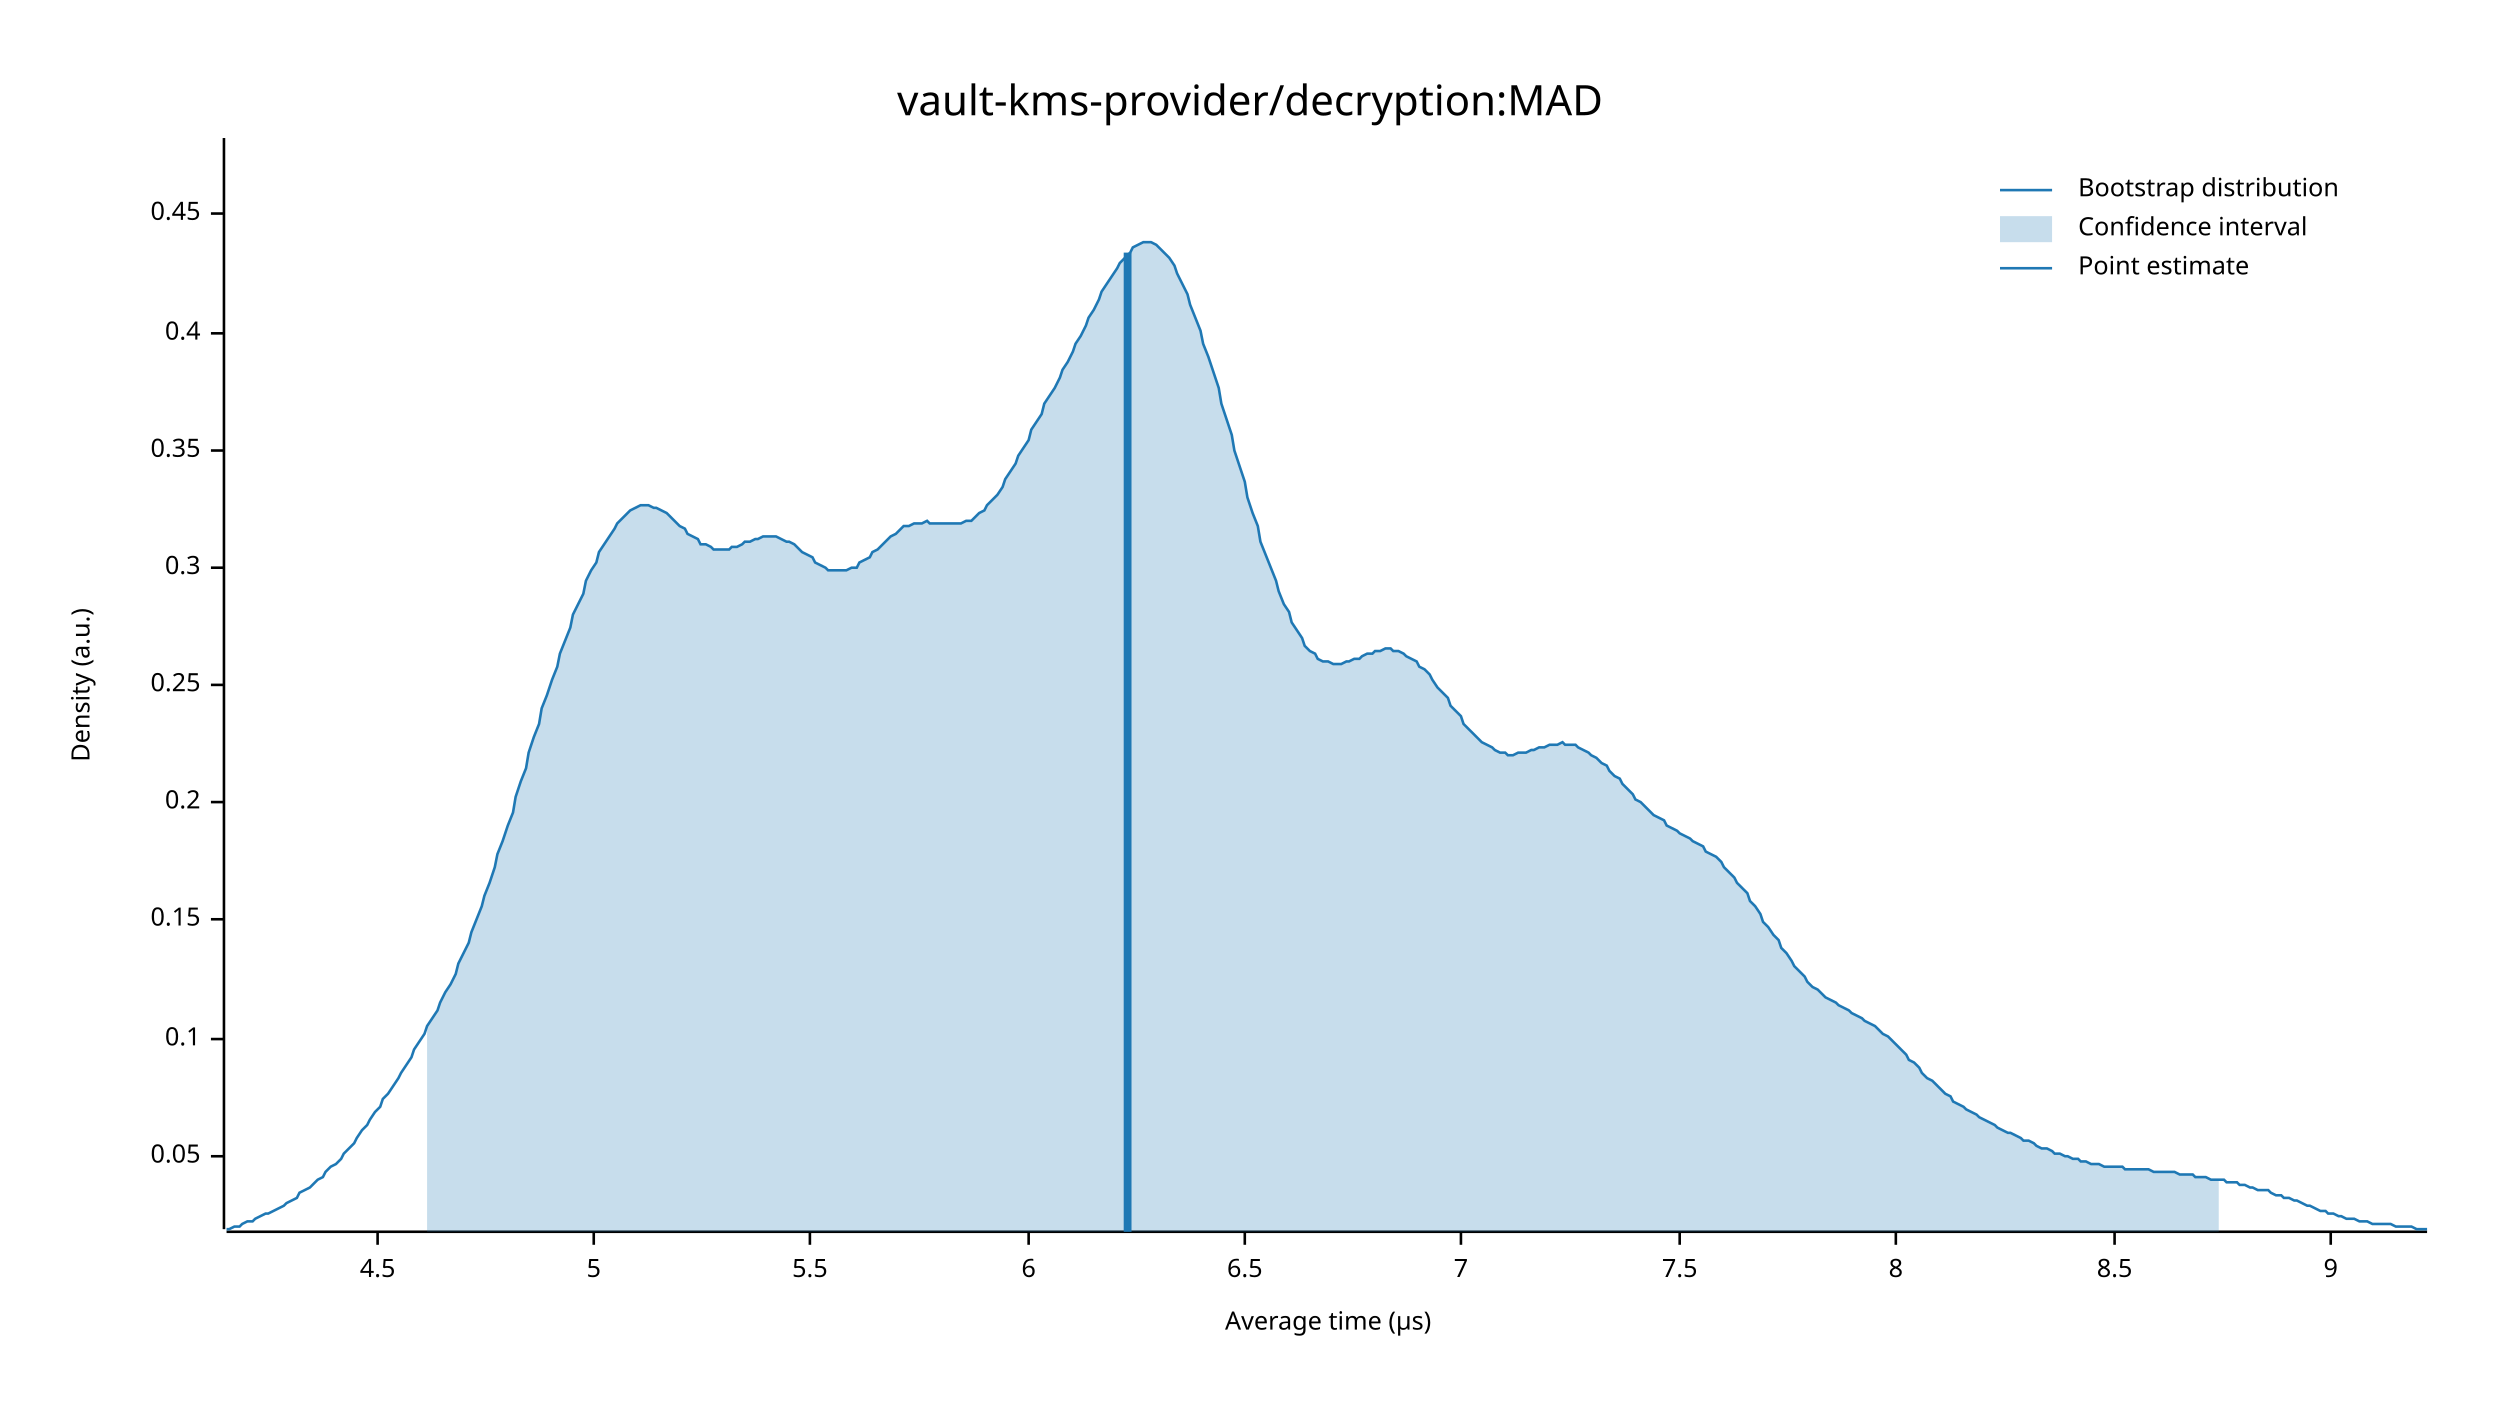
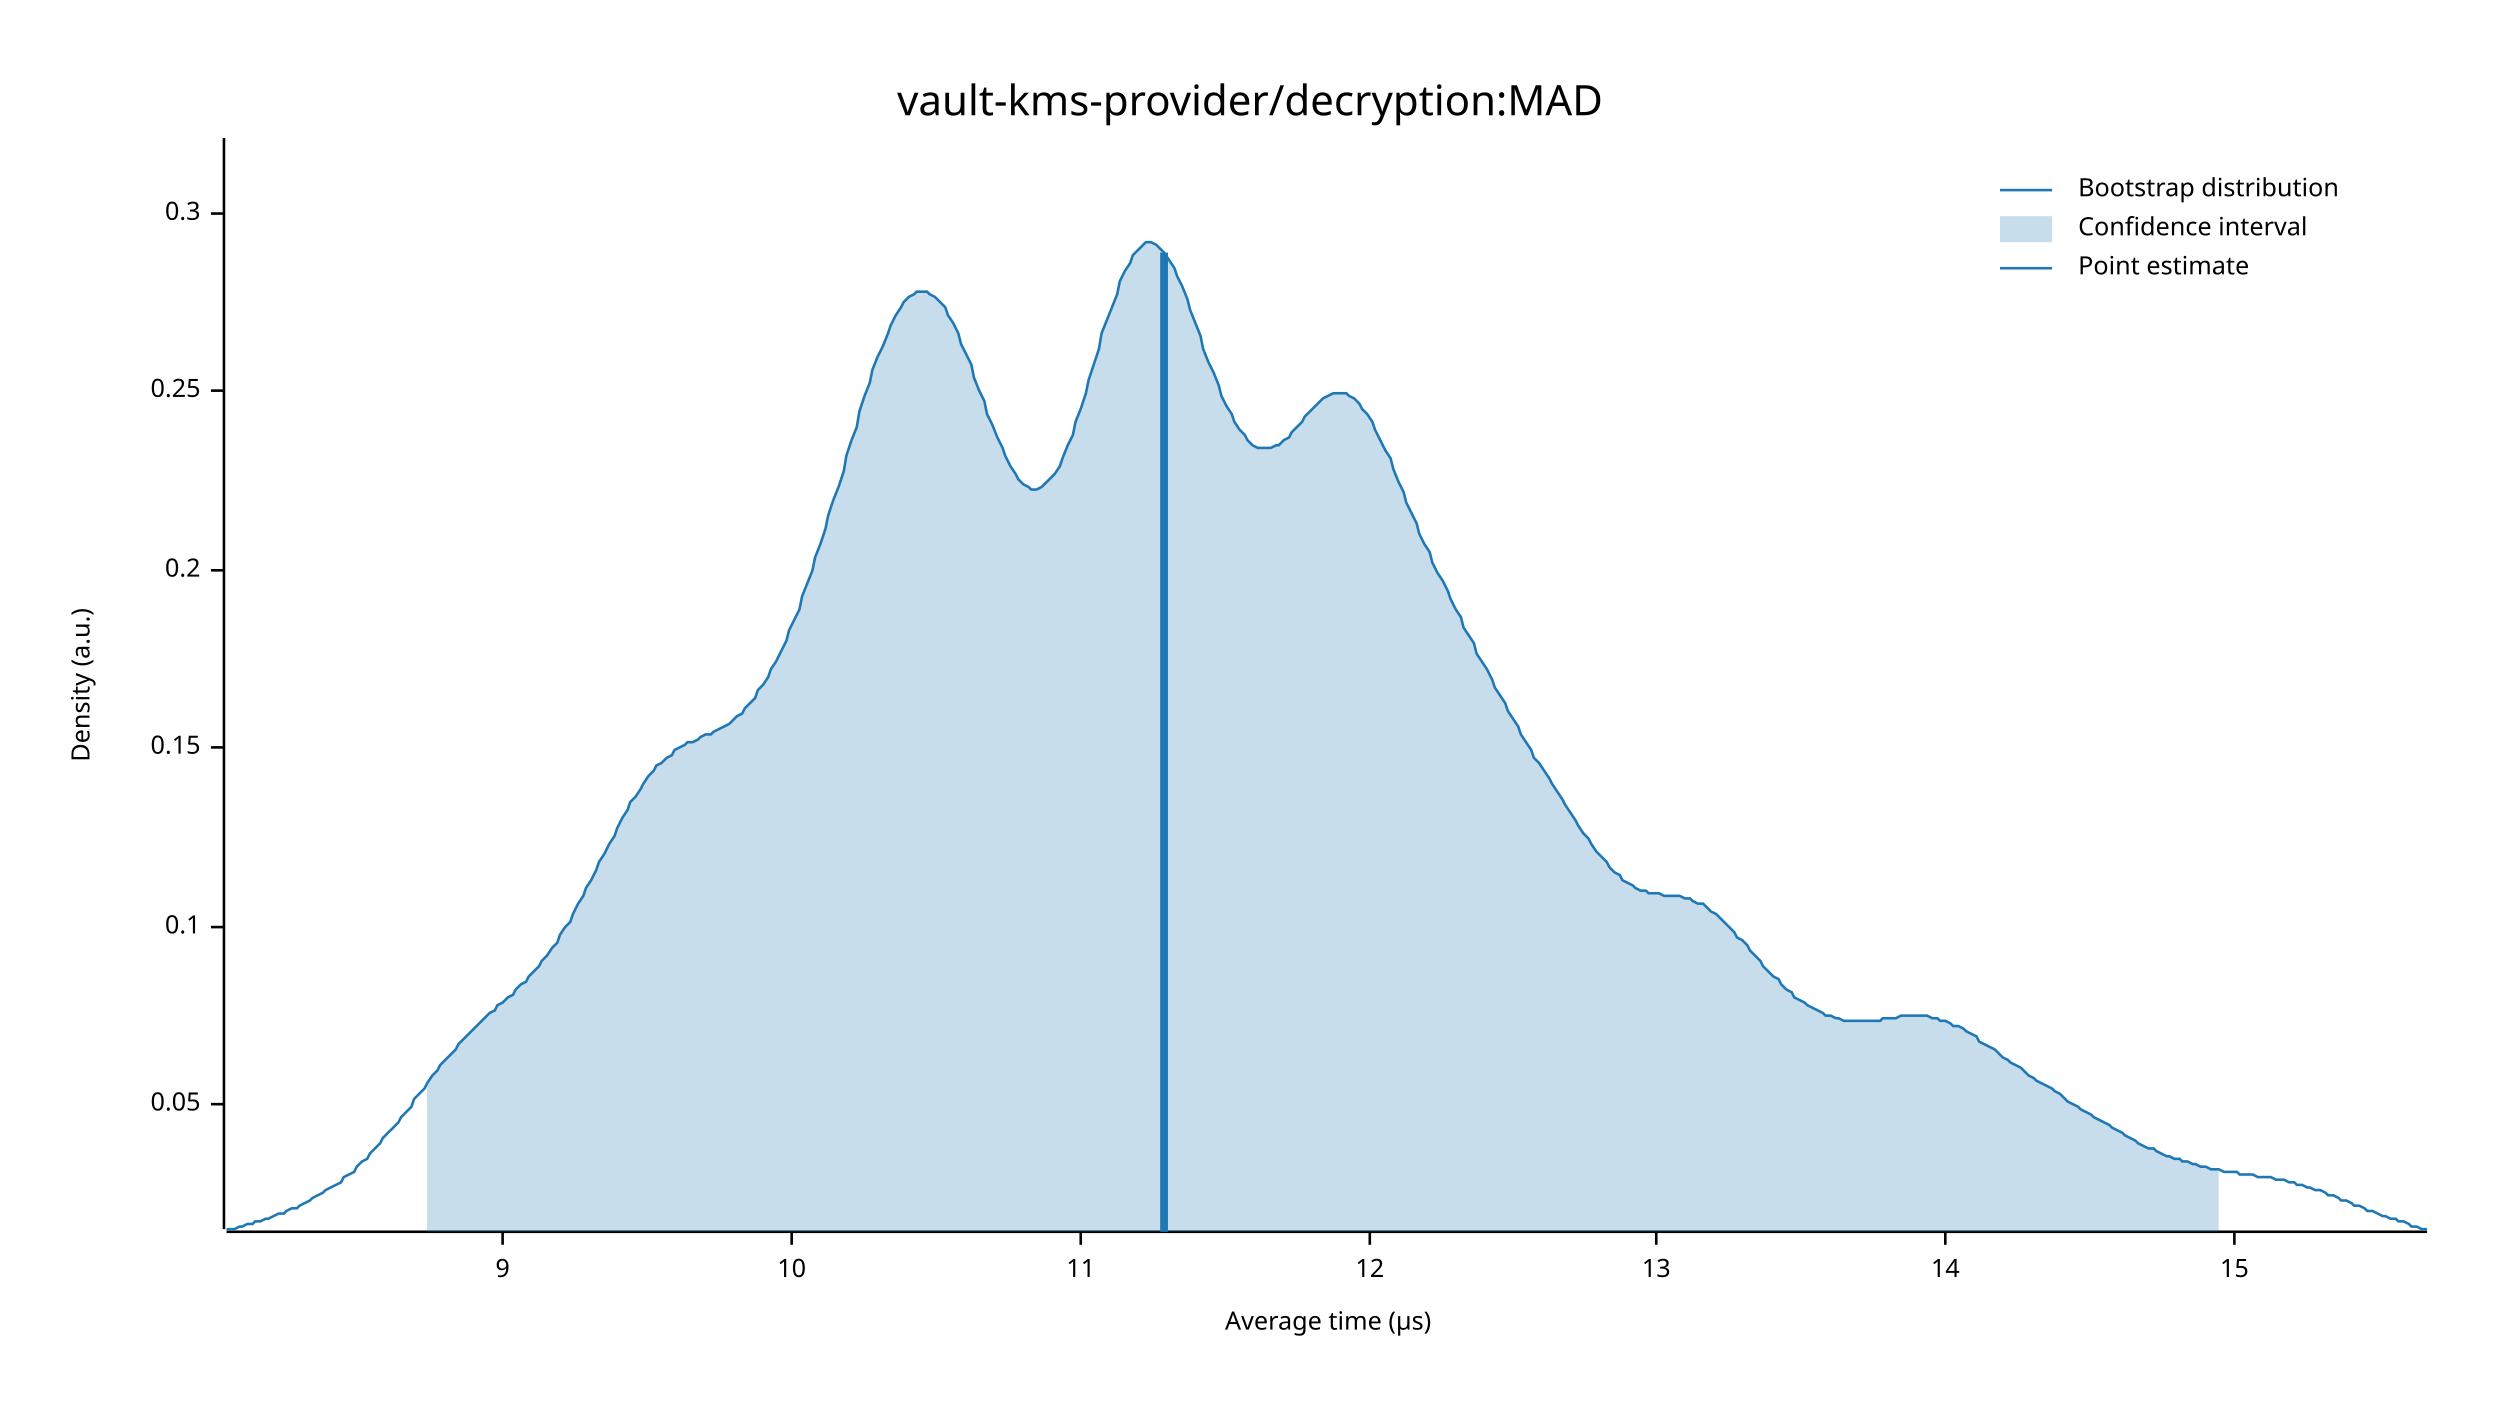
<svg xmlns="http://www.w3.org/2000/svg" width="960" height="540" viewBox="0 0 960 540">
  <text x="480" y="32" dy="0.76em" text-anchor="middle" font-family="sans-serif" font-size="16.129" opacity="1" fill="#000000">
vault-kms-provider/decryption:MAD
</text>
  <text x="27" y="263" dy="0.76em" text-anchor="middle" font-family="sans-serif" font-size="9.677" opacity="1" fill="#000000" transform="rotate(270, 27, 263)">
Density (a.u.)
</text>
  <text x="510" y="513" dy="-0.5ex" text-anchor="middle" font-family="sans-serif" font-size="9.677" opacity="1" fill="#000000">
Average time (µs)
</text>
  <polyline fill="none" opacity="1" stroke="#000000" stroke-width="1" points="86,53 86,472 " />
-   <text x="77" y="444" dy="0.5ex" text-anchor="end" font-family="sans-serif" font-size="9.677" opacity="1" fill="#000000">
+   <text x="77" y="424" dy="0.5ex" text-anchor="end" font-family="sans-serif" font-size="9.677" opacity="1" fill="#000000">
0.05
</text>
-   <polyline fill="none" opacity="1" stroke="#000000" stroke-width="1" points="81,444 86,444 " />
-   <text x="77" y="399" dy="0.5ex" text-anchor="end" font-family="sans-serif" font-size="9.677" opacity="1" fill="#000000">
+   <polyline fill="none" opacity="1" stroke="#000000" stroke-width="1" points="81,424 86,424 " />
+   <text x="77" y="356" dy="0.5ex" text-anchor="end" font-family="sans-serif" font-size="9.677" opacity="1" fill="#000000">
0.1
</text>
-   <polyline fill="none" opacity="1" stroke="#000000" stroke-width="1" points="81,399 86,399 " />
-   <text x="77" y="353" dy="0.5ex" text-anchor="end" font-family="sans-serif" font-size="9.677" opacity="1" fill="#000000">
+   <polyline fill="none" opacity="1" stroke="#000000" stroke-width="1" points="81,356 86,356 " />
+   <text x="77" y="287" dy="0.5ex" text-anchor="end" font-family="sans-serif" font-size="9.677" opacity="1" fill="#000000">
0.15
</text>
-   <polyline fill="none" opacity="1" stroke="#000000" stroke-width="1" points="81,353 86,353 " />
-   <text x="77" y="308" dy="0.5ex" text-anchor="end" font-family="sans-serif" font-size="9.677" opacity="1" fill="#000000">
+   <polyline fill="none" opacity="1" stroke="#000000" stroke-width="1" points="81,287 86,287 " />
+   <text x="77" y="219" dy="0.5ex" text-anchor="end" font-family="sans-serif" font-size="9.677" opacity="1" fill="#000000">
0.2
</text>
-   <polyline fill="none" opacity="1" stroke="#000000" stroke-width="1" points="81,308 86,308 " />
-   <text x="77" y="263" dy="0.5ex" text-anchor="end" font-family="sans-serif" font-size="9.677" opacity="1" fill="#000000">
+   <polyline fill="none" opacity="1" stroke="#000000" stroke-width="1" points="81,219 86,219 " />
+   <text x="77" y="150" dy="0.5ex" text-anchor="end" font-family="sans-serif" font-size="9.677" opacity="1" fill="#000000">
0.25
</text>
-   <polyline fill="none" opacity="1" stroke="#000000" stroke-width="1" points="81,263 86,263 " />
-   <text x="77" y="218" dy="0.5ex" text-anchor="end" font-family="sans-serif" font-size="9.677" opacity="1" fill="#000000">
+   <polyline fill="none" opacity="1" stroke="#000000" stroke-width="1" points="81,150 86,150 " />
+   <text x="77" y="82" dy="0.5ex" text-anchor="end" font-family="sans-serif" font-size="9.677" opacity="1" fill="#000000">
0.3
- </text>
-   <polyline fill="none" opacity="1" stroke="#000000" stroke-width="1" points="81,218 86,218 " />
-   <text x="77" y="173" dy="0.5ex" text-anchor="end" font-family="sans-serif" font-size="9.677" opacity="1" fill="#000000">
- 0.35
- </text>
-   <polyline fill="none" opacity="1" stroke="#000000" stroke-width="1" points="81,173 86,173 " />
-   <text x="77" y="128" dy="0.5ex" text-anchor="end" font-family="sans-serif" font-size="9.677" opacity="1" fill="#000000">
- 0.4
- </text>
-   <polyline fill="none" opacity="1" stroke="#000000" stroke-width="1" points="81,128 86,128 " />
-   <text x="77" y="82" dy="0.5ex" text-anchor="end" font-family="sans-serif" font-size="9.677" opacity="1" fill="#000000">
- 0.45
</text>
  <polyline fill="none" opacity="1" stroke="#000000" stroke-width="1" points="81,82 86,82 " />
  <polyline fill="none" opacity="1" stroke="#000000" stroke-width="1" points="87,473 932,473 " />
-   <text x="145" y="483" dy="0.76em" text-anchor="middle" font-family="sans-serif" font-size="9.677" opacity="1" fill="#000000">
- 4.5
- </text>
-   <polyline fill="none" opacity="1" stroke="#000000" stroke-width="1" points="145,473 145,478 " />
-   <text x="228" y="483" dy="0.76em" text-anchor="middle" font-family="sans-serif" font-size="9.677" opacity="1" fill="#000000">
- 5
- </text>
-   <polyline fill="none" opacity="1" stroke="#000000" stroke-width="1" points="228,473 228,478 " />
-   <text x="311" y="483" dy="0.76em" text-anchor="middle" font-family="sans-serif" font-size="9.677" opacity="1" fill="#000000">
- 5.5
- </text>
-   <polyline fill="none" opacity="1" stroke="#000000" stroke-width="1" points="311,473 311,478 " />
-   <text x="395" y="483" dy="0.76em" text-anchor="middle" font-family="sans-serif" font-size="9.677" opacity="1" fill="#000000">
- 6
- </text>
-   <polyline fill="none" opacity="1" stroke="#000000" stroke-width="1" points="395,473 395,478 " />
-   <text x="478" y="483" dy="0.76em" text-anchor="middle" font-family="sans-serif" font-size="9.677" opacity="1" fill="#000000">
- 6.5
- </text>
-   <polyline fill="none" opacity="1" stroke="#000000" stroke-width="1" points="478,473 478,478 " />
-   <text x="561" y="483" dy="0.76em" text-anchor="middle" font-family="sans-serif" font-size="9.677" opacity="1" fill="#000000">
- 7
- </text>
-   <polyline fill="none" opacity="1" stroke="#000000" stroke-width="1" points="561,473 561,478 " />
-   <text x="645" y="483" dy="0.76em" text-anchor="middle" font-family="sans-serif" font-size="9.677" opacity="1" fill="#000000">
- 7.5
- </text>
-   <polyline fill="none" opacity="1" stroke="#000000" stroke-width="1" points="645,473 645,478 " />
-   <text x="728" y="483" dy="0.76em" text-anchor="middle" font-family="sans-serif" font-size="9.677" opacity="1" fill="#000000">
- 8
- </text>
-   <polyline fill="none" opacity="1" stroke="#000000" stroke-width="1" points="728,473 728,478 " />
-   <text x="812" y="483" dy="0.76em" text-anchor="middle" font-family="sans-serif" font-size="9.677" opacity="1" fill="#000000">
- 8.5
- </text>
-   <polyline fill="none" opacity="1" stroke="#000000" stroke-width="1" points="812,473 812,478 " />
-   <text x="895" y="483" dy="0.76em" text-anchor="middle" font-family="sans-serif" font-size="9.677" opacity="1" fill="#000000">
+   <text x="193" y="483" dy="0.76em" text-anchor="middle" font-family="sans-serif" font-size="9.677" opacity="1" fill="#000000">
9
</text>
-   <polyline fill="none" opacity="1" stroke="#000000" stroke-width="1" points="895,473 895,478 " />
-   <polyline fill="none" opacity="1" stroke="#1F78B4" stroke-width="1" points="87,472 88,472 90,471 92,471 93,470 95,469 97,469 98,468 100,467 102,466 103,466 105,465 107,464 109,463 110,462 112,461 114,460 115,458 117,457 119,456 120,455 122,453 124,452 125,450 127,448 129,447 131,445 132,443 134,441 136,439 137,437 139,434 141,432 142,430 144,427 146,425 147,422 149,420 151,417 153,414 154,412 156,409 158,406 159,403 161,400 163,397 164,394 166,391 168,388 169,385 171,381 173,378 175,374 176,370 178,366 180,362 181,358 183,353 185,348 186,344 188,339 190,333 191,328 193,323 195,317 197,312 198,306 200,300 202,295 203,289 205,283 207,278 208,272 210,267 212,261 214,256 215,251 217,246 219,241 220,236 222,232 224,228 225,223 227,219 229,216 230,212 232,209 234,206 236,203 237,201 239,199 241,197 242,196 244,195 246,194 247,194 249,194 251,195 252,195 254,196 256,197 258,199 259,200 261,202 263,203 264,205 266,206 268,207 269,209 271,209 273,210 274,211 276,211 278,211 280,211 281,210 283,210 285,209 286,208 288,208 290,207 291,207 293,206 295,206 296,206 298,206 300,207 302,208 303,208 305,209 307,211 308,212 310,213 312,214 313,216 315,217 317,218 318,219 320,219 322,219 324,219 325,219 327,218 329,218 330,216 332,215 334,214 335,212 337,211 339,209 341,207 342,206 344,205 346,203 347,202 349,202 351,201 352,201 354,201 356,200 357,201 359,201 361,201 363,201 364,201 366,201 368,201 369,201 371,200 373,200 374,199 376,197 378,196 379,194 381,192 383,190 385,187 386,184 388,181 390,178 391,175 393,172 395,169 396,165 398,162 400,159 401,155 403,152 405,149 407,145 408,142 410,139 412,135 413,132 415,129 417,125 418,122 420,119 422,115 423,112 425,109 427,106 429,103 430,101 432,99 434,97 435,95 437,94 439,93 440,93 442,93 444,94 445,95 447,97 449,99 451,102 452,105 454,109 456,113 457,117 459,122 461,127 462,132 464,137 466,143 468,149 469,155 471,161 473,167 474,173 476,179 478,185 479,191 481,197 483,202 484,208 486,213 488,218 490,223 491,227 493,232 495,235 496,239 498,242 500,245 501,248 503,250 505,251 506,253 508,254 510,254 512,255 513,255 515,255 517,254 518,254 520,253 522,253 523,252 525,251 527,251 528,250 530,250 532,249 534,249 535,250 537,250 539,251 540,252 542,253 544,254 545,256 547,257 549,259 550,261 552,264 554,266 556,268 557,271 559,273 561,275 562,278 564,280 566,282 567,283 569,285 571,286 573,287 574,288 576,289 578,289 579,290 581,290 583,289 584,289 586,289 588,288 589,288 591,287 593,287 595,286 596,286 598,286 600,285 601,286 603,286 605,286 606,287 608,288 610,289 611,290 613,291 615,293 617,294 618,296 620,298 622,299 623,301 625,303 627,305 628,307 630,308 632,310 633,311 635,313 637,314 639,315 640,317 642,318 644,319 645,320 647,321 649,322 650,323 652,324 654,325 655,327 657,328 659,329 661,331 662,333 664,335 666,337 667,339 669,341 671,343 672,346 674,348 676,351 677,354 679,356 681,359 683,361 684,364 686,366 688,369 689,371 691,373 693,375 694,377 696,379 698,380 700,382 701,383 703,384 705,385 706,386 708,387 710,388 711,389 713,390 715,391 716,392 718,393 720,394 722,396 723,397 725,398 727,400 728,401 730,403 732,405 733,407 735,408 737,410 738,412 740,414 742,415 744,417 745,418 747,420 749,421 750,423 752,424 754,425 755,426 757,427 759,428 760,429 762,430 764,431 766,432 767,433 769,434 771,435 772,435 774,436 776,437 777,438 779,438 781,439 782,440 784,441 786,441 788,442 789,443 791,443 793,444 794,444 796,445 798,445 799,446 801,446 803,447 804,447 806,447 808,448 810,448 811,448 813,448 815,448 816,449 818,449 820,449 821,449 823,449 825,449 827,450 828,450 830,450 832,450 833,450 835,450 837,451 838,451 840,451 842,451 843,452 845,452 847,452 849,453 850,453 852,453 854,453 855,454 857,454 859,454 860,455 862,455 864,456 865,456 867,457 869,457 871,457 872,458 874,459 876,459 877,460 879,460 881,461 882,461 884,462 886,463 887,463 889,464 891,465 893,465 894,466 896,466 898,467 899,467 901,468 903,468 904,468 906,469 908,469 909,469 911,470 913,470 915,470 916,470 918,470 920,471 921,471 923,471 925,471 926,471 928,472 930,472 932,472 " />
-   <polygon opacity="0.25" fill="#1F78B4" points="164,394 166,391 168,388 169,385 171,381 173,378 175,374 176,370 178,366 180,362 181,358 183,353 185,348 186,344 188,339 190,333 191,328 193,323 195,317 197,312 198,306 200,300 202,295 203,289 205,283 207,278 208,272 210,267 212,261 214,256 215,251 217,246 219,241 220,236 222,232 224,228 225,223 227,219 229,216 230,212 232,209 234,206 236,203 237,201 239,199 241,197 242,196 244,195 246,194 247,194 249,194 251,195 252,195 254,196 256,197 258,199 259,200 261,202 263,203 264,205 266,206 268,207 269,209 271,209 273,210 274,211 276,211 278,211 280,211 281,210 283,210 285,209 286,208 288,208 290,207 291,207 293,206 295,206 296,206 298,206 300,207 302,208 303,208 305,209 307,211 308,212 310,213 312,214 313,216 315,217 317,218 318,219 320,219 322,219 324,219 325,219 327,218 329,218 330,216 332,215 334,214 335,212 337,211 339,209 341,207 342,206 344,205 346,203 347,202 349,202 351,201 352,201 354,201 356,200 357,201 359,201 361,201 363,201 364,201 366,201 368,201 369,201 371,200 373,200 374,199 376,197 378,196 379,194 381,192 383,190 385,187 386,184 388,181 390,178 391,175 393,172 395,169 396,165 398,162 400,159 401,155 403,152 405,149 407,145 408,142 410,139 412,135 413,132 415,129 417,125 418,122 420,119 422,115 423,112 425,109 427,106 429,103 430,101 432,99 434,97 435,95 437,94 439,93 440,93 442,93 444,94 445,95 447,97 449,99 451,102 452,105 454,109 456,113 457,117 459,122 461,127 462,132 464,137 466,143 468,149 469,155 471,161 473,167 474,173 476,179 478,185 479,191 481,197 483,202 484,208 486,213 488,218 490,223 491,227 493,232 495,235 496,239 498,242 500,245 501,248 503,250 505,251 506,253 508,254 510,254 512,255 513,255 515,255 517,254 518,254 520,253 522,253 523,252 525,251 527,251 528,250 530,250 532,249 534,249 535,250 537,250 539,251 540,252 542,253 544,254 545,256 547,257 549,259 550,261 552,264 554,266 556,268 557,271 559,273 561,275 562,278 564,280 566,282 567,283 569,285 571,286 573,287 574,288 576,289 578,289 579,290 581,290 583,289 584,289 586,289 588,288 589,288 591,287 593,287 595,286 596,286 598,286 600,285 601,286 603,286 605,286 606,287 608,288 610,289 611,290 613,291 615,293 617,294 618,296 620,298 622,299 623,301 625,303 627,305 628,307 630,308 632,310 633,311 635,313 637,314 639,315 640,317 642,318 644,319 645,320 647,321 649,322 650,323 652,324 654,325 655,327 657,328 659,329 661,331 662,333 664,335 666,337 667,339 669,341 671,343 672,346 674,348 676,351 677,354 679,356 681,359 683,361 684,364 686,366 688,369 689,371 691,373 693,375 694,377 696,379 698,380 700,382 701,383 703,384 705,385 706,386 708,387 710,388 711,389 713,390 715,391 716,392 718,393 720,394 722,396 723,397 725,398 727,400 728,401 730,403 732,405 733,407 735,408 737,410 738,412 740,414 742,415 744,417 745,418 747,420 749,421 750,423 752,424 754,425 755,426 757,427 759,428 760,429 762,430 764,431 766,432 767,433 769,434 771,435 772,435 774,436 776,437 777,438 779,438 781,439 782,440 784,441 786,441 788,442 789,443 791,443 793,444 794,444 796,445 798,445 799,446 801,446 803,447 804,447 806,447 808,448 810,448 811,448 813,448 815,448 816,449 818,449 820,449 821,449 823,449 825,449 827,450 828,450 830,450 832,450 833,450 835,450 837,451 838,451 840,451 842,451 843,452 845,452 847,452 849,453 850,453 852,453 852,473 164,473 " />
-   <polyline fill="none" opacity="1" stroke="#1F78B4" stroke-width="3" points="433,473 433,97 " />
+   <polyline fill="none" opacity="1" stroke="#000000" stroke-width="1" points="193,473 193,478 " />
+   <text x="304" y="483" dy="0.76em" text-anchor="middle" font-family="sans-serif" font-size="9.677" opacity="1" fill="#000000">
+ 10
+ </text>
+   <polyline fill="none" opacity="1" stroke="#000000" stroke-width="1" points="304,473 304,478 " />
+   <text x="415" y="483" dy="0.76em" text-anchor="middle" font-family="sans-serif" font-size="9.677" opacity="1" fill="#000000">
+ 11
+ </text>
+   <polyline fill="none" opacity="1" stroke="#000000" stroke-width="1" points="415,473 415,478 " />
+   <text x="526" y="483" dy="0.76em" text-anchor="middle" font-family="sans-serif" font-size="9.677" opacity="1" fill="#000000">
+ 12
+ </text>
+   <polyline fill="none" opacity="1" stroke="#000000" stroke-width="1" points="526,473 526,478 " />
+   <text x="636" y="483" dy="0.76em" text-anchor="middle" font-family="sans-serif" font-size="9.677" opacity="1" fill="#000000">
+ 13
+ </text>
+   <polyline fill="none" opacity="1" stroke="#000000" stroke-width="1" points="636,473 636,478 " />
+   <text x="747" y="483" dy="0.76em" text-anchor="middle" font-family="sans-serif" font-size="9.677" opacity="1" fill="#000000">
+ 14
+ </text>
+   <polyline fill="none" opacity="1" stroke="#000000" stroke-width="1" points="747,473 747,478 " />
+   <text x="858" y="483" dy="0.76em" text-anchor="middle" font-family="sans-serif" font-size="9.677" opacity="1" fill="#000000">
+ 15
+ </text>
+   <polyline fill="none" opacity="1" stroke="#000000" stroke-width="1" points="858,473 858,478 " />
+   <polyline fill="none" opacity="1" stroke="#1F78B4" stroke-width="1" points="87,472 88,472 90,472 92,471 93,471 95,470 97,470 98,469 100,469 102,468 103,468 105,467 107,466 109,466 110,465 112,464 114,464 115,463 117,462 119,461 120,460 122,459 124,458 125,457 127,456 129,455 131,454 132,452 134,451 136,450 137,448 139,446 141,445 142,443 144,441 146,439 147,437 149,435 151,433 153,431 154,429 156,427 158,425 159,422 161,420 163,418 164,416 166,413 168,411 169,409 171,407 173,405 175,403 176,401 178,399 180,397 181,396 183,394 185,392 186,391 188,389 190,388 191,386 193,385 195,383 197,382 198,380 200,378 202,377 203,375 205,373 207,371 208,369 210,367 212,364 214,362 215,359 217,356 219,354 220,351 222,347 224,344 225,341 227,338 229,334 230,331 232,328 234,324 236,321 237,318 239,314 241,311 242,308 244,306 246,303 247,301 249,298 251,296 252,294 254,293 256,291 258,290 259,288 261,287 263,286 264,285 266,285 268,284 269,283 271,282 273,282 274,281 276,280 278,279 280,278 281,277 283,275 285,274 286,272 288,270 290,268 291,265 293,263 295,260 296,257 298,254 300,250 302,246 303,242 305,238 307,234 308,229 310,224 312,219 313,214 315,209 317,203 318,198 320,192 322,187 324,181 325,175 327,169 329,164 330,158 332,152 334,147 335,142 337,137 339,133 341,128 342,125 344,121 346,118 347,116 349,114 351,113 352,112 354,112 356,112 357,113 359,114 361,116 363,118 364,121 366,124 368,128 369,132 371,136 373,140 374,145 376,150 378,154 379,159 381,163 383,168 385,172 386,175 388,179 390,182 391,184 393,186 395,187 396,188 398,188 400,187 401,186 403,184 405,182 407,179 408,176 410,171 412,167 413,162 415,157 417,151 418,146 420,140 422,134 423,128 425,123 427,118 429,113 430,108 432,104 434,101 435,98 437,96 439,94 440,93 442,93 444,94 445,95 447,97 449,100 451,103 452,106 454,110 456,115 457,119 459,124 461,129 462,134 464,139 466,143 468,148 469,152 471,156 473,159 474,162 476,165 478,167 479,169 481,171 483,172 484,172 486,172 488,172 490,171 491,171 493,169 495,168 496,166 498,164 500,162 501,160 503,158 505,156 506,155 508,153 510,152 512,151 513,151 515,151 517,151 518,152 520,153 522,155 523,157 525,159 527,162 528,165 530,169 532,173 534,176 535,180 537,185 539,189 540,193 542,197 544,201 545,205 547,209 549,212 550,216 552,220 554,223 556,227 557,230 559,234 561,237 562,241 564,244 566,247 567,251 569,254 571,257 573,261 574,264 576,267 578,270 579,273 581,276 583,279 584,282 586,285 588,288 589,291 591,293 593,296 595,299 596,301 598,304 600,307 601,309 603,312 605,315 606,317 608,320 610,322 611,324 613,327 615,329 617,331 618,333 620,335 622,336 623,338 625,339 627,340 628,341 630,342 632,342 633,343 635,343 637,343 639,344 640,344 642,344 644,344 645,344 647,345 649,345 650,346 652,347 654,347 655,348 657,350 659,351 661,353 662,354 664,356 666,358 667,360 669,361 671,363 672,365 674,367 676,369 677,371 679,373 681,375 683,376 684,378 686,380 688,381 689,383 691,384 693,385 694,386 696,387 698,388 700,389 701,390 703,390 705,391 706,391 708,392 710,392 711,392 713,392 715,392 716,392 718,392 720,392 722,392 723,391 725,391 727,391 728,391 730,390 732,390 733,390 735,390 737,390 738,390 740,390 742,391 744,391 745,392 747,392 749,393 750,394 752,394 754,395 755,396 757,397 759,398 760,400 762,401 764,402 766,403 767,404 769,406 771,407 772,408 774,409 776,410 777,411 779,413 781,414 782,415 784,416 786,417 788,418 789,419 791,420 793,422 794,423 796,424 798,425 799,426 801,427 803,428 804,429 806,430 808,431 810,432 811,433 813,434 815,435 816,436 818,437 820,438 821,439 823,440 825,441 827,441 828,442 830,443 832,444 833,444 835,445 837,445 838,446 840,446 842,447 843,447 845,448 847,448 849,449 850,449 852,449 854,450 855,450 857,450 859,450 860,451 862,451 864,451 865,451 867,452 869,452 871,452 872,452 874,453 876,453 877,453 879,454 881,454 882,455 884,455 886,456 887,456 889,457 891,457 893,458 894,459 896,459 898,460 899,461 901,461 903,462 904,463 906,463 908,464 909,465 911,465 913,466 915,467 916,467 918,468 920,468 921,469 923,469 925,470 926,471 928,471 930,472 932,472 " />
+   <polygon opacity="0.25" fill="#1F78B4" points="164,416 166,413 168,411 169,409 171,407 173,405 175,403 176,401 178,399 180,397 181,396 183,394 185,392 186,391 188,389 190,388 191,386 193,385 195,383 197,382 198,380 200,378 202,377 203,375 205,373 207,371 208,369 210,367 212,364 214,362 215,359 217,356 219,354 220,351 222,347 224,344 225,341 227,338 229,334 230,331 232,328 234,324 236,321 237,318 239,314 241,311 242,308 244,306 246,303 247,301 249,298 251,296 252,294 254,293 256,291 258,290 259,288 261,287 263,286 264,285 266,285 268,284 269,283 271,282 273,282 274,281 276,280 278,279 280,278 281,277 283,275 285,274 286,272 288,270 290,268 291,265 293,263 295,260 296,257 298,254 300,250 302,246 303,242 305,238 307,234 308,229 310,224 312,219 313,214 315,209 317,203 318,198 320,192 322,187 324,181 325,175 327,169 329,164 330,158 332,152 334,147 335,142 337,137 339,133 341,128 342,125 344,121 346,118 347,116 349,114 351,113 352,112 354,112 356,112 357,113 359,114 361,116 363,118 364,121 366,124 368,128 369,132 371,136 373,140 374,145 376,150 378,154 379,159 381,163 383,168 385,172 386,175 388,179 390,182 391,184 393,186 395,187 396,188 398,188 400,187 401,186 403,184 405,182 407,179 408,176 410,171 412,167 413,162 415,157 417,151 418,146 420,140 422,134 423,128 425,123 427,118 429,113 430,108 432,104 434,101 435,98 437,96 439,94 440,93 442,93 444,94 445,95 447,97 449,100 451,103 452,106 454,110 456,115 457,119 459,124 461,129 462,134 464,139 466,143 468,148 469,152 471,156 473,159 474,162 476,165 478,167 479,169 481,171 483,172 484,172 486,172 488,172 490,171 491,171 493,169 495,168 496,166 498,164 500,162 501,160 503,158 505,156 506,155 508,153 510,152 512,151 513,151 515,151 517,151 518,152 520,153 522,155 523,157 525,159 527,162 528,165 530,169 532,173 534,176 535,180 537,185 539,189 540,193 542,197 544,201 545,205 547,209 549,212 550,216 552,220 554,223 556,227 557,230 559,234 561,237 562,241 564,244 566,247 567,251 569,254 571,257 573,261 574,264 576,267 578,270 579,273 581,276 583,279 584,282 586,285 588,288 589,291 591,293 593,296 595,299 596,301 598,304 600,307 601,309 603,312 605,315 606,317 608,320 610,322 611,324 613,327 615,329 617,331 618,333 620,335 622,336 623,338 625,339 627,340 628,341 630,342 632,342 633,343 635,343 637,343 639,344 640,344 642,344 644,344 645,344 647,345 649,345 650,346 652,347 654,347 655,348 657,350 659,351 661,353 662,354 664,356 666,358 667,360 669,361 671,363 672,365 674,367 676,369 677,371 679,373 681,375 683,376 684,378 686,380 688,381 689,383 691,384 693,385 694,386 696,387 698,388 700,389 701,390 703,390 705,391 706,391 708,392 710,392 711,392 713,392 715,392 716,392 718,392 720,392 722,392 723,391 725,391 727,391 728,391 730,390 732,390 733,390 735,390 737,390 738,390 740,390 742,391 744,391 745,392 747,392 749,393 750,394 752,394 754,395 755,396 757,397 759,398 760,400 762,401 764,402 766,403 767,404 769,406 771,407 772,408 774,409 776,410 777,411 779,413 781,414 782,415 784,416 786,417 788,418 789,419 791,420 793,422 794,423 796,424 798,425 799,426 801,427 803,428 804,429 806,430 808,431 810,432 811,433 813,434 815,435 816,436 818,437 820,438 821,439 823,440 825,441 827,441 828,442 830,443 832,444 833,444 835,445 837,445 838,446 840,446 842,447 843,447 845,448 847,448 849,449 850,449 852,449 852,473 164,473 " />
+   <polyline fill="none" opacity="1" stroke="#1F78B4" stroke-width="3" points="447,473 447,97 " />
  <text x="798" y="68" dy="0.76em" text-anchor="start" font-family="sans-serif" font-size="9.677" opacity="1" fill="#000000">
Bootstrap distribution
</text>
  <text x="798" y="83" dy="0.76em" text-anchor="start" font-family="sans-serif" font-size="9.677" opacity="1" fill="#000000">
Confidence interval
</text>
  <text x="798" y="98" dy="0.76em" text-anchor="start" font-family="sans-serif" font-size="9.677" opacity="1" fill="#000000">
Point estimate
</text>
  <polyline fill="none" opacity="1" stroke="#1F78B4" stroke-width="1" points="768,73 788,73 " />
  <rect x="768" y="83" width="20" height="10" opacity="0.25" fill="#1F78B4" stroke="none" />
  <polyline fill="none" opacity="1" stroke="#1F78B4" stroke-width="1" points="768,103 788,103 " />
</svg>
